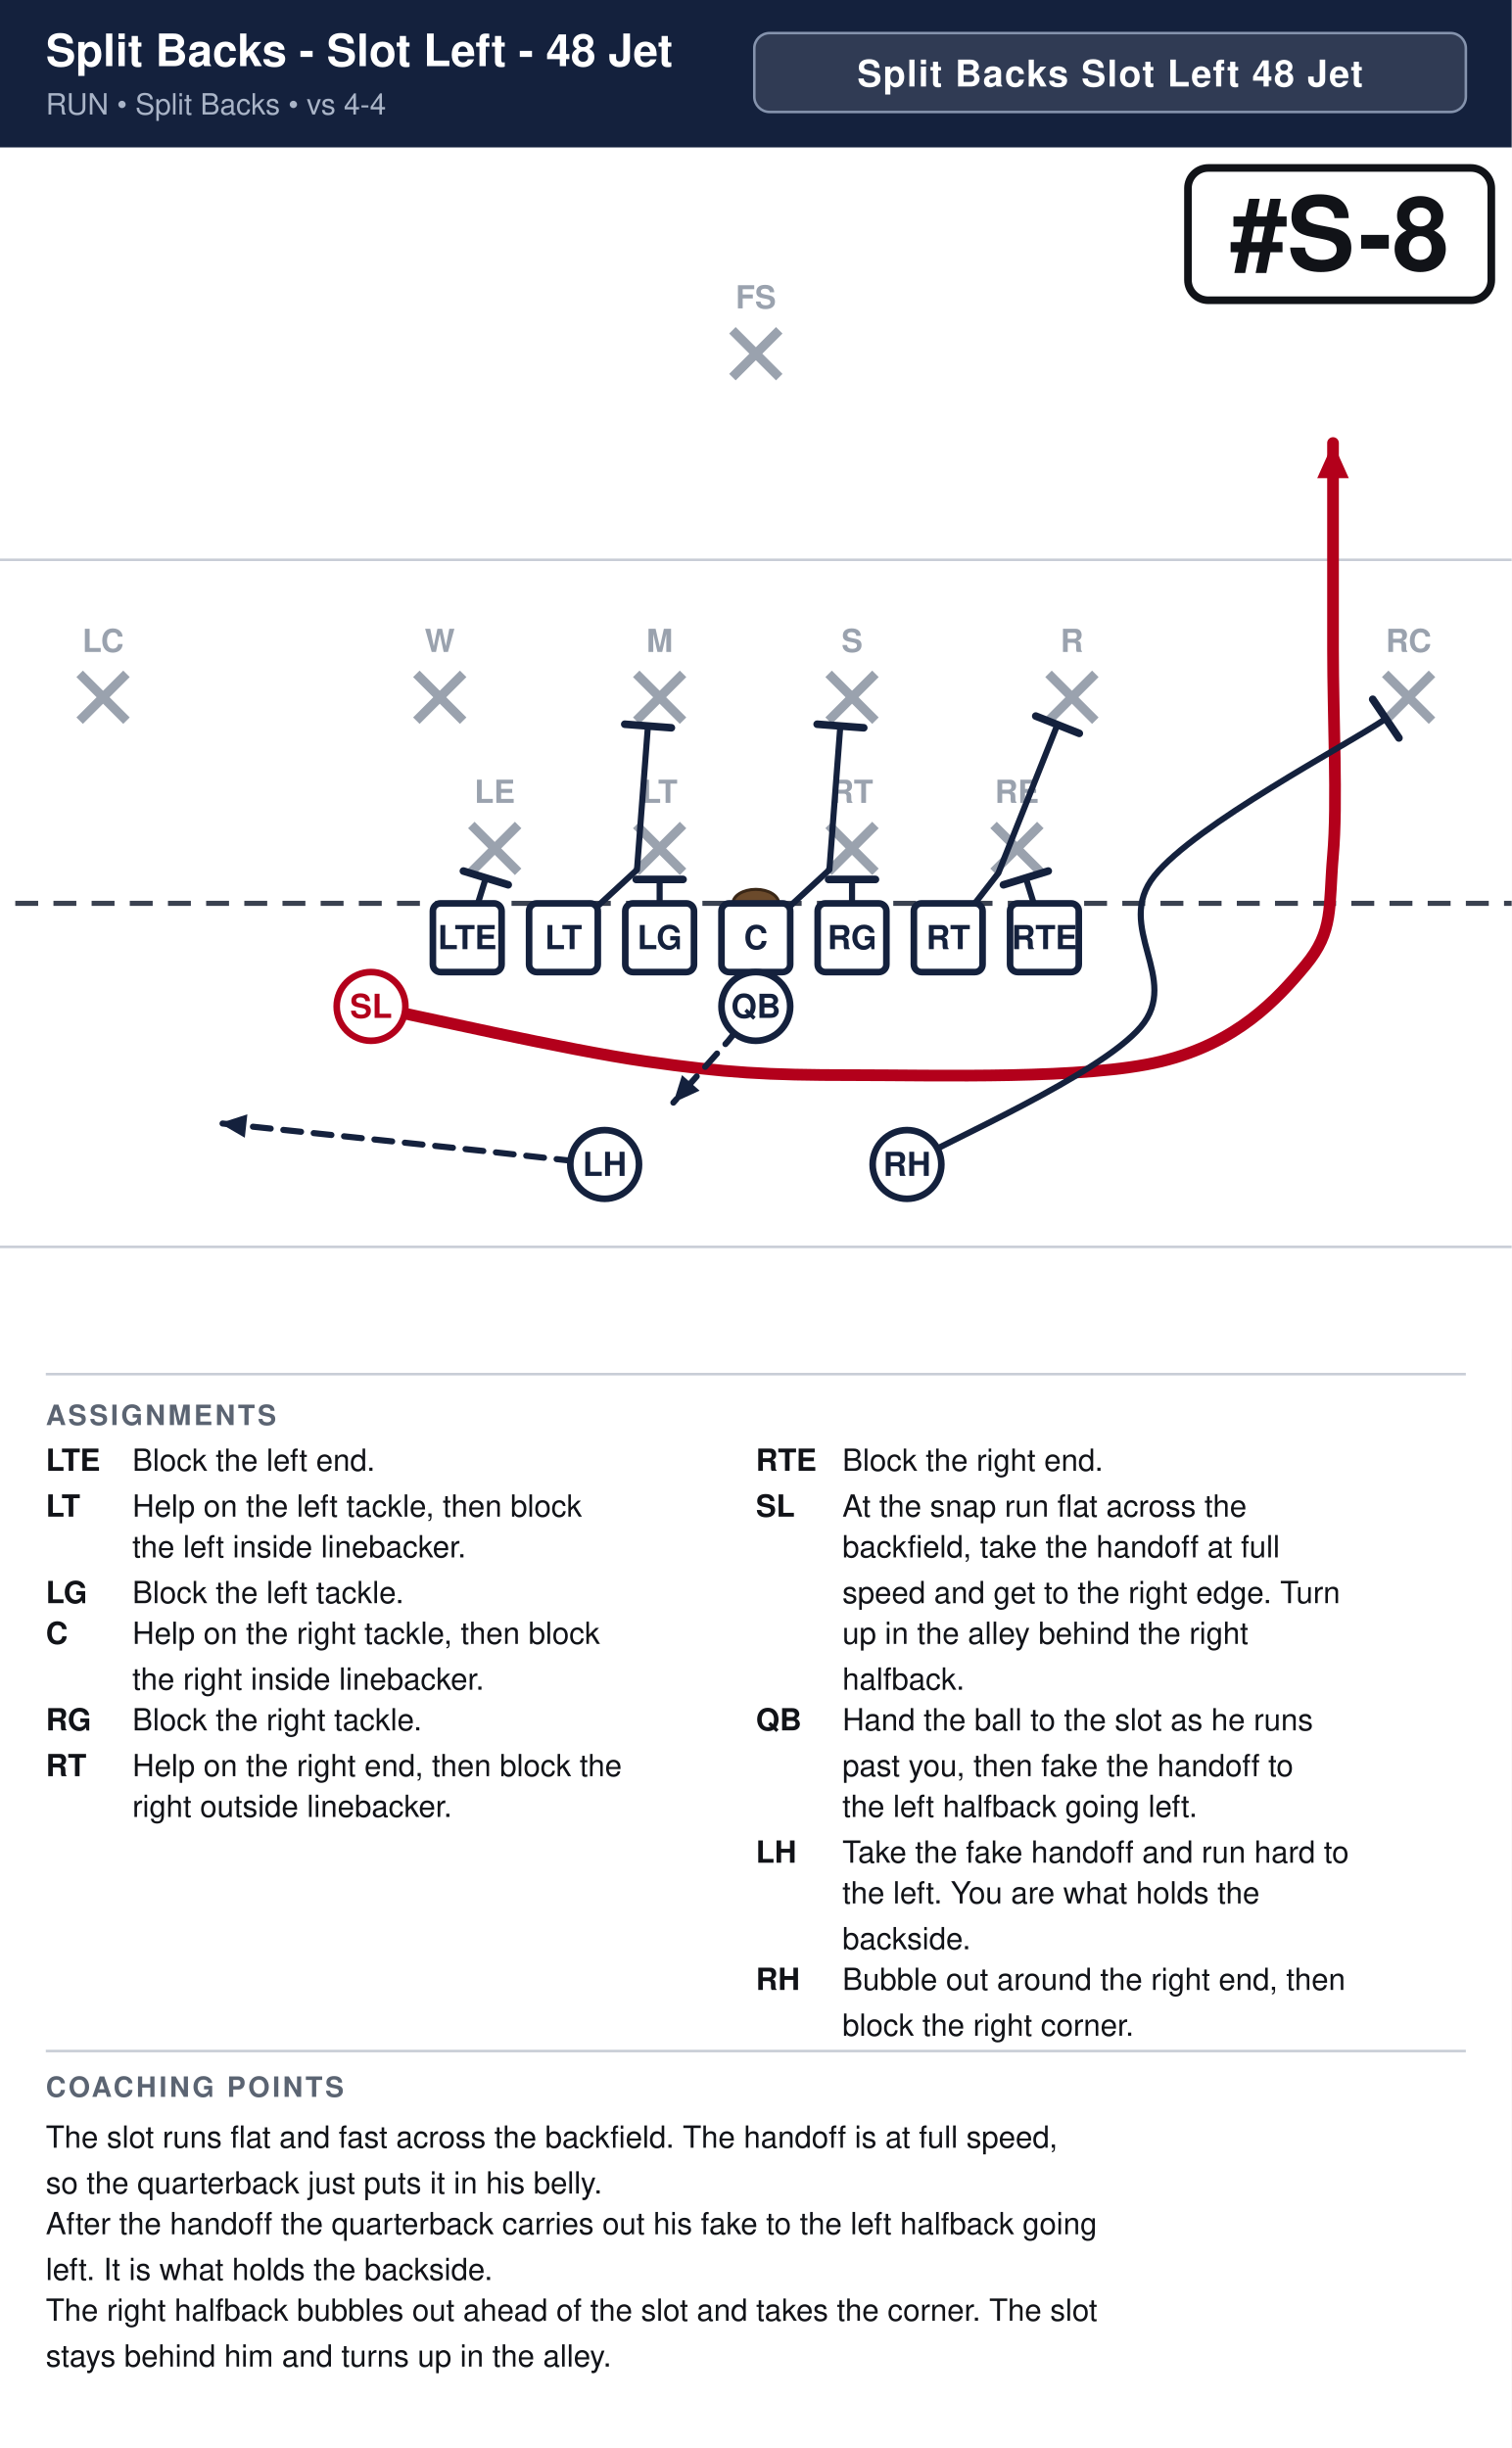
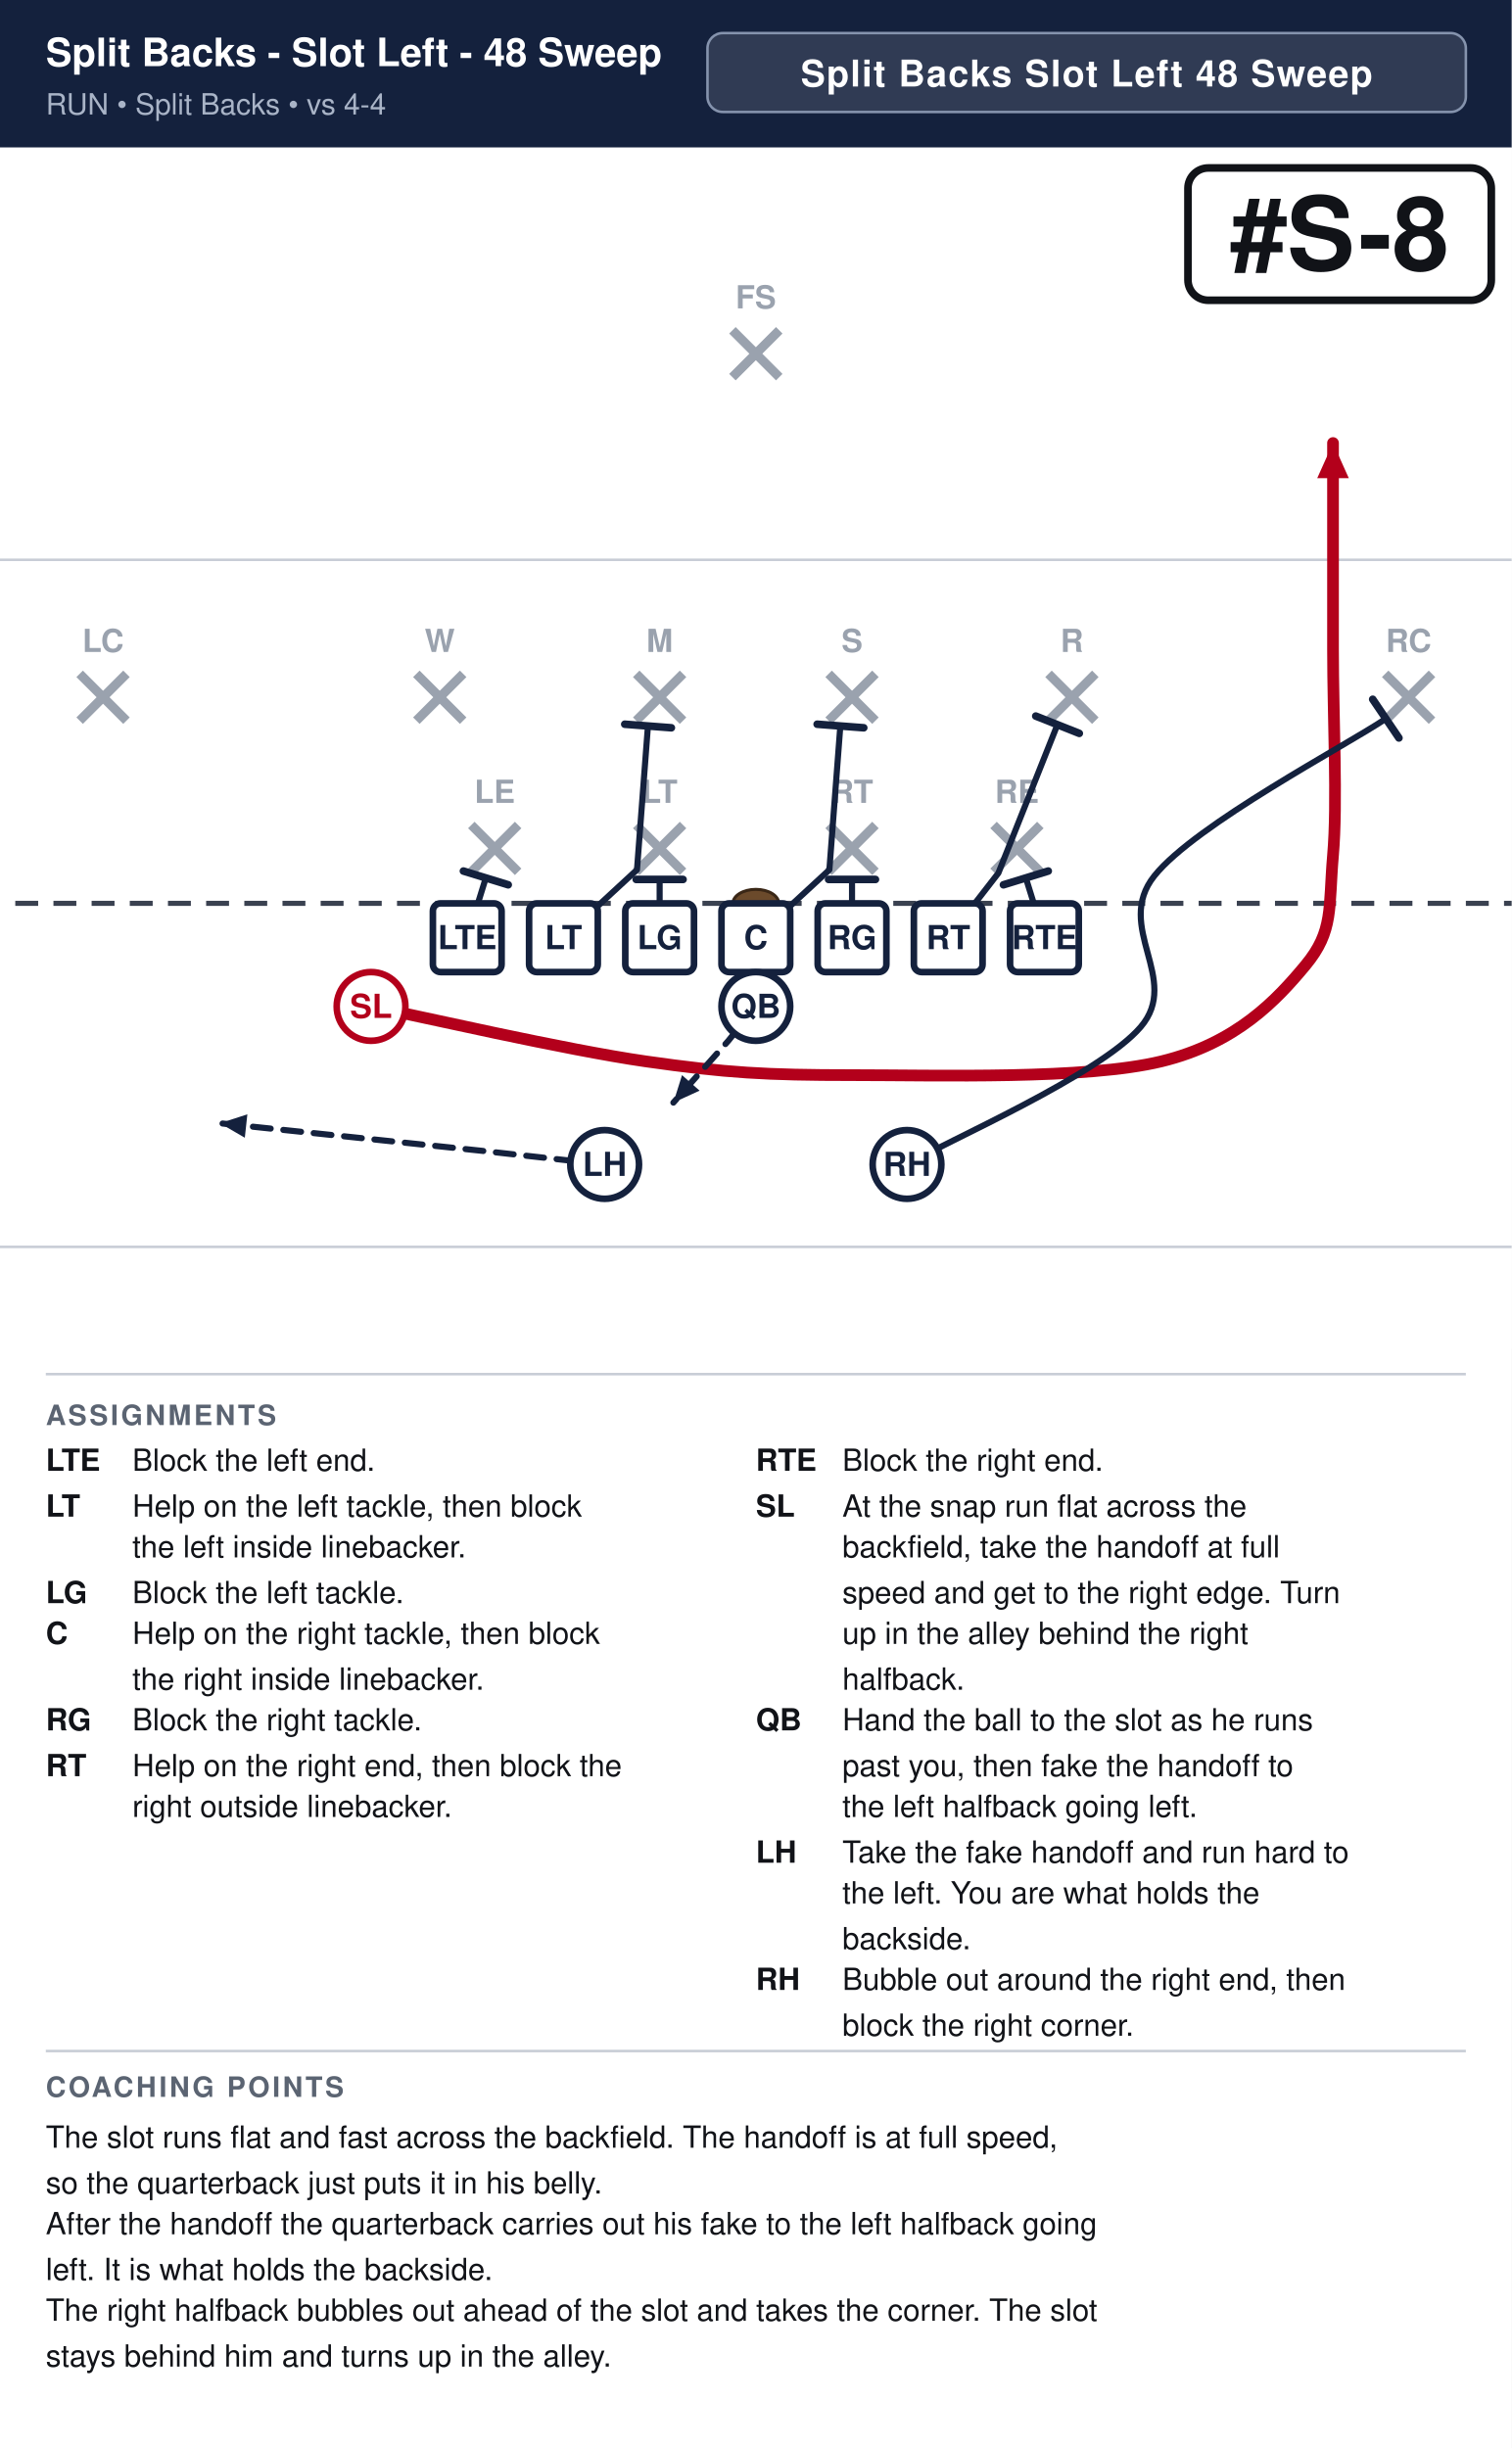
<svg xmlns="http://www.w3.org/2000/svg" width="594" height="962" viewBox="0 0 594 962" font-family="Segoe UI, Helvetica, Arial, sans-serif">
  <rect width="100%" height="100%" fill="#ffffff" />
  <rect x="0" y="0" width="594" height="58" fill="#14213d" />
-   <text x="18" y="26" font-size="17.6" font-weight="700" fill="#ffffff">Split Backs - Slot Left - 48 Jet</text>
+   <text x="18" y="26" font-size="15.4" font-weight="700" fill="#ffffff">Split Backs - Slot Left - 48 Sweep</text>
  <text x="18" y="45" font-size="11.5" fill="#a9b4c7">RUN  •  Split Backs  •  vs 4-4</text>
-   <rect x="296.4" y="13" width="279.6" height="31" rx="6" fill="#ffffff" fill-opacity="0.12" stroke="#8593ad" stroke-width="1" />
-   <text x="436.2" y="34" text-anchor="middle" font-size="14.5" font-weight="700" fill="#ffffff" letter-spacing="0.5">Split Backs Slot Left 48 Jet</text>
+   <rect x="278.0" y="13" width="298.0" height="31" rx="6" fill="#ffffff" fill-opacity="0.12" stroke="#8593ad" stroke-width="1" />
+   <text x="427.0" y="34" text-anchor="middle" font-size="14.5" font-weight="700" fill="#ffffff" letter-spacing="0.5">Split Backs Slot Left 48 Sweep</text>
  <clipPath id="fieldclip">
    <rect x="0" y="58" width="594" height="472" />
  </clipPath>
  <g clip-path="url(#fieldclip)">
    <g transform="translate(-54.0,31.0)">
      <rect x="0" y="0" width="702" height="513" fill="#ffffff" />
      <line x1="0" y1="459.0" x2="702" y2="459.0" stroke="#c8cdd6" stroke-width="1" />
      <line x1="0" y1="189.0" x2="702" y2="189.0" stroke="#c8cdd6" stroke-width="1" />
      <line x1="0" y1="324.0" x2="702" y2="324.0" stroke="#3a4150" stroke-width="2" stroke-dasharray="9 6" />
      <ellipse cx="351.0" cy="324.0" rx="9" ry="5.5" fill="#6b4a2b" stroke="#3a2716" stroke-width="1.2" />
      <line x1="239.2" y1="293.2" x2="257.6" y2="311.6" stroke="#9aa2ae" stroke-width="3.6" />
      <line x1="257.6" y1="293.2" x2="239.2" y2="311.6" stroke="#9aa2ae" stroke-width="3.6" />
      <text x="248.4" y="284.5" text-anchor="middle" font-size="12.5" fill="#9aa2ae" font-weight="600">LE</text>
      <line x1="304.0" y1="293.2" x2="322.4" y2="311.6" stroke="#9aa2ae" stroke-width="3.6" />
      <line x1="322.4" y1="293.2" x2="304.0" y2="311.6" stroke="#9aa2ae" stroke-width="3.6" />
      <text x="313.2" y="284.5" text-anchor="middle" font-size="12.5" fill="#9aa2ae" font-weight="600">LT</text>
      <line x1="379.6" y1="293.2" x2="398.0" y2="311.6" stroke="#9aa2ae" stroke-width="3.6" />
      <line x1="398.0" y1="293.2" x2="379.6" y2="311.6" stroke="#9aa2ae" stroke-width="3.6" />
      <text x="388.8" y="284.5" text-anchor="middle" font-size="12.5" fill="#9aa2ae" font-weight="600">RT</text>
      <line x1="444.4" y1="293.2" x2="462.8" y2="311.6" stroke="#9aa2ae" stroke-width="3.6" />
      <line x1="462.8" y1="293.2" x2="444.4" y2="311.6" stroke="#9aa2ae" stroke-width="3.6" />
      <text x="453.6" y="284.5" text-anchor="middle" font-size="12.5" fill="#9aa2ae" font-weight="600">RE</text>
      <line x1="217.6" y1="233.8" x2="236.0" y2="252.2" stroke="#9aa2ae" stroke-width="3.6" />
      <line x1="236.0" y1="233.8" x2="217.6" y2="252.2" stroke="#9aa2ae" stroke-width="3.6" />
      <text x="226.8" y="225.2" text-anchor="middle" font-size="12.5" fill="#9aa2ae" font-weight="600">W</text>
      <line x1="304.0" y1="233.8" x2="322.4" y2="252.2" stroke="#9aa2ae" stroke-width="3.6" />
      <line x1="322.4" y1="233.8" x2="304.0" y2="252.2" stroke="#9aa2ae" stroke-width="3.6" />
      <text x="313.2" y="225.2" text-anchor="middle" font-size="12.5" fill="#9aa2ae" font-weight="600">M</text>
      <line x1="379.6" y1="233.8" x2="398.0" y2="252.2" stroke="#9aa2ae" stroke-width="3.6" />
      <line x1="398.0" y1="233.8" x2="379.6" y2="252.2" stroke="#9aa2ae" stroke-width="3.6" />
      <text x="388.8" y="225.2" text-anchor="middle" font-size="12.5" fill="#9aa2ae" font-weight="600">S</text>
      <line x1="466.0" y1="233.8" x2="484.4" y2="252.2" stroke="#9aa2ae" stroke-width="3.6" />
      <line x1="484.4" y1="233.8" x2="466.0" y2="252.2" stroke="#9aa2ae" stroke-width="3.6" />
      <text x="475.2" y="225.2" text-anchor="middle" font-size="12.5" fill="#9aa2ae" font-weight="600">R</text>
      <line x1="85.3" y1="233.8" x2="103.7" y2="252.2" stroke="#9aa2ae" stroke-width="3.6" />
      <line x1="103.7" y1="233.8" x2="85.3" y2="252.2" stroke="#9aa2ae" stroke-width="3.6" />
      <text x="94.5" y="225.2" text-anchor="middle" font-size="12.5" fill="#9aa2ae" font-weight="600">LC</text>
      <line x1="598.3" y1="233.8" x2="616.7" y2="252.2" stroke="#9aa2ae" stroke-width="3.6" />
      <line x1="616.7" y1="233.8" x2="598.3" y2="252.2" stroke="#9aa2ae" stroke-width="3.6" />
      <text x="607.5" y="225.2" text-anchor="middle" font-size="12.5" fill="#9aa2ae" font-weight="600">RC</text>
      <line x1="341.8" y1="98.8" x2="360.2" y2="117.2" stroke="#9aa2ae" stroke-width="3.6" />
      <line x1="360.2" y1="98.8" x2="341.8" y2="117.2" stroke="#9aa2ae" stroke-width="3.6" />
      <text x="351.0" y="90.2" text-anchor="middle" font-size="12.5" fill="#9aa2ae" font-weight="600">FS</text>
      <path d="M464.4,337.5 L457.1,314.0" fill="none" stroke="#14213d" stroke-width="2.4" stroke-linecap="round" stroke-linejoin="round" />
      <line x1="448.3" y1="316.7" x2="465.9" y2="311.3" stroke="#14213d" stroke-width="3.0" stroke-linecap="round" />
      <path d="M426.6,337.5 L446.3,312.1 L469.5,253.8" fill="none" stroke="#14213d" stroke-width="2.4" stroke-linecap="round" stroke-linejoin="round" />
      <line x1="461.0" y1="250.4" x2="478.1" y2="257.2" stroke="#14213d" stroke-width="3.0" stroke-linecap="round" />
      <path d="M388.8,337.5 L388.8,314.6" fill="none" stroke="#14213d" stroke-width="2.4" stroke-linecap="round" stroke-linejoin="round" />
      <line x1="379.6" y1="314.6" x2="398.0" y2="314.6" stroke="#14213d" stroke-width="3.0" stroke-linecap="round" />
      <path d="M351.0,337.5 L379.9,310.8 L384.2,254.3" fill="none" stroke="#14213d" stroke-width="2.4" stroke-linecap="round" stroke-linejoin="round" />
      <line x1="375.1" y1="253.6" x2="393.4" y2="255.0" stroke="#14213d" stroke-width="3.0" stroke-linecap="round" />
      <path d="M313.2,337.5 L313.2,314.6" fill="none" stroke="#14213d" stroke-width="2.4" stroke-linecap="round" stroke-linejoin="round" />
      <line x1="304.0" y1="314.6" x2="322.4" y2="314.6" stroke="#14213d" stroke-width="3.0" stroke-linecap="round" />
      <path d="M275.4,337.5 L304.3,310.8 L308.6,254.3" fill="none" stroke="#14213d" stroke-width="2.4" stroke-linecap="round" stroke-linejoin="round" />
      <line x1="299.5" y1="253.6" x2="317.8" y2="255.0" stroke="#14213d" stroke-width="3.0" stroke-linecap="round" />
      <path d="M237.6,337.5 L244.9,314.0" fill="none" stroke="#14213d" stroke-width="2.4" stroke-linecap="round" stroke-linejoin="round" />
      <line x1="236.1" y1="311.3" x2="253.7" y2="316.7" stroke="#14213d" stroke-width="3.0" stroke-linecap="round" />
      <path d="M199.8,364.5 C217.8,368.1 276.3,381.6 307.8,386.1 C339.3,390.6 355.1,391.5 388.8,391.5 C422.6,391.5 480.6,393.3 510.3,386.1 C540.0,378.9 555.8,361.8 567.0,348.3 C578.2,334.8 576.0,325.8 577.8,305.1 C579.6,284.4 577.8,251.1 577.8,224.1 C577.8,197.1 577.8,156.6 577.8,143.1" fill="none" stroke="#b3001b" stroke-width="4.6" stroke-linecap="round" stroke-linejoin="round" />
      <polygon points="577.8,143.1 584.0,156.9 571.6,156.9" fill="#b3001b" />
      <path d="M351.0,364.5 L340.2,378.0 L318.6,402.3" fill="none" stroke="#14213d" stroke-width="2.4" stroke-linecap="round" stroke-linejoin="round" stroke-dasharray="7 5" />
      <polygon points="318.6,402.3 322.0,391.5 328.9,397.6" fill="#14213d" />
      <path d="M410.4,426.6 C425.7,417.6 486.0,391.5 502.2,372.6 C518.4,353.7 491.5,333.4 507.6,313.2 C523.7,293.0 583.4,261.7 598.6,251.4" fill="none" stroke="#14213d" stroke-width="2.4" stroke-linecap="round" stroke-linejoin="round" />
      <line x1="593.4" y1="243.8" x2="603.7" y2="259.0" stroke="#14213d" stroke-width="3.0" stroke-linecap="round" />
      <path d="M291.6,426.6 L243.0,421.2 L140.4,410.4" fill="none" stroke="#14213d" stroke-width="2.4" stroke-linecap="round" stroke-linejoin="round" stroke-dasharray="7 5" />
      <polygon points="140.4,410.4 151.2,406.9 150.2,416.1" fill="#14213d" />
      <rect x="224.1" y="324.0" width="27.0" height="27.0" rx="3" fill="#ffffff" stroke="#14213d" stroke-width="2.6" />
      <text x="237.6" y="342.0" text-anchor="middle" font-size="13" font-weight="700" fill="#14213d">LTE</text>
      <rect x="261.9" y="324.0" width="27.0" height="27.0" rx="3" fill="#ffffff" stroke="#14213d" stroke-width="2.6" />
      <text x="275.4" y="342.0" text-anchor="middle" font-size="13" font-weight="700" fill="#14213d">LT</text>
      <rect x="299.7" y="324.0" width="27.0" height="27.0" rx="3" fill="#ffffff" stroke="#14213d" stroke-width="2.6" />
      <text x="313.2" y="342.0" text-anchor="middle" font-size="13" font-weight="700" fill="#14213d">LG</text>
      <rect x="337.5" y="324.0" width="27.0" height="27.0" rx="3" fill="#ffffff" stroke="#14213d" stroke-width="2.6" />
      <text x="351.0" y="342.0" text-anchor="middle" font-size="13" font-weight="700" fill="#14213d">C</text>
      <rect x="375.3" y="324.0" width="27.0" height="27.0" rx="3" fill="#ffffff" stroke="#14213d" stroke-width="2.6" />
      <text x="388.8" y="342.0" text-anchor="middle" font-size="13" font-weight="700" fill="#14213d">RG</text>
      <rect x="413.1" y="324.0" width="27.0" height="27.0" rx="3" fill="#ffffff" stroke="#14213d" stroke-width="2.6" />
      <text x="426.6" y="342.0" text-anchor="middle" font-size="13" font-weight="700" fill="#14213d">RT</text>
      <rect x="450.9" y="324.0" width="27.0" height="27.0" rx="3" fill="#ffffff" stroke="#14213d" stroke-width="2.6" />
      <text x="464.4" y="342.0" text-anchor="middle" font-size="13" font-weight="700" fill="#14213d">RTE</text>
      <circle cx="199.8" cy="364.5" r="13.5" fill="#ffffff" stroke="#b3001b" stroke-width="2.6" />
      <text x="199.8" y="369.0" text-anchor="middle" font-size="13" font-weight="700" fill="#b3001b">SL</text>
      <circle cx="351.0" cy="364.5" r="13.5" fill="#ffffff" stroke="#14213d" stroke-width="2.6" />
      <text x="351.0" y="369.0" text-anchor="middle" font-size="13" font-weight="700" fill="#14213d">QB</text>
      <circle cx="291.6" cy="426.6" r="13.5" fill="#ffffff" stroke="#14213d" stroke-width="2.6" />
      <text x="291.6" y="431.1" text-anchor="middle" font-size="13" font-weight="700" fill="#14213d">LH</text>
      <circle cx="410.4" cy="426.6" r="13.5" fill="#ffffff" stroke="#14213d" stroke-width="2.6" />
      <text x="410.4" y="431.1" text-anchor="middle" font-size="13" font-weight="700" fill="#14213d">RH</text>
      <rect x="520.8" y="35.0" width="119.2" height="52.0" rx="8" fill="#ffffff" stroke="#111318" stroke-width="3" />
      <text x="580.4" y="75.0" text-anchor="middle" font-size="40" font-weight="800" fill="#111318">#S-8</text>
    </g>
  </g>
  <line x1="18" y1="540" x2="576" y2="540" stroke="#c8cdd6" stroke-width="1" />
  <text x="18" y="560" font-size="11" font-weight="700" fill="#5b6472" letter-spacing="1">ASSIGNMENTS</text>
  <text x="18" y="578" font-size="12" font-weight="700" fill="#111318">LTE</text>
  <text x="52" y="578" font-size="12" fill="#111318">Block the left end.</text>
  <text x="18" y="596" font-size="12" font-weight="700" fill="#111318">LT</text>
  <text x="52" y="596" font-size="12" fill="#111318">Help on the left tackle, then block</text>
  <text x="52" y="612" font-size="12" fill="#111318">the left inside linebacker.</text>
  <text x="18" y="630" font-size="12" font-weight="700" fill="#111318">LG</text>
  <text x="52" y="630" font-size="12" fill="#111318">Block the left tackle.</text>
  <text x="18" y="646" font-size="12" font-weight="700" fill="#111318">C</text>
  <text x="52" y="646" font-size="12" fill="#111318">Help on the right tackle, then block</text>
  <text x="52" y="664" font-size="12" fill="#111318">the right inside linebacker.</text>
  <text x="18" y="680" font-size="12" font-weight="700" fill="#111318">RG</text>
  <text x="52" y="680" font-size="12" fill="#111318">Block the right tackle.</text>
  <text x="18" y="698" font-size="12" font-weight="700" fill="#111318">RT</text>
  <text x="52" y="698" font-size="12" fill="#111318">Help on the right end, then block the</text>
  <text x="52" y="714" font-size="12" fill="#111318">right outside linebacker.</text>
  <text x="297" y="578" font-size="12" font-weight="700" fill="#111318">RTE</text>
  <text x="331" y="578" font-size="12" fill="#111318">Block the right end.</text>
  <text x="297" y="596" font-size="12" font-weight="700" fill="#111318">SL</text>
  <text x="331" y="596" font-size="12" fill="#111318">At the snap run flat across the</text>
  <text x="331" y="612" font-size="12" fill="#111318">backfield, take the handoff at full</text>
  <text x="331" y="630" font-size="12" fill="#111318">speed and get to the right edge. Turn</text>
  <text x="331" y="646" font-size="12" fill="#111318">up in the alley behind the right</text>
  <text x="331" y="664" font-size="12" fill="#111318">halfback.</text>
  <text x="297" y="680" font-size="12" font-weight="700" fill="#111318">QB</text>
  <text x="331" y="680" font-size="12" fill="#111318">Hand the ball to the slot as he runs</text>
  <text x="331" y="698" font-size="12" fill="#111318">past you, then fake the handoff to</text>
  <text x="331" y="714" font-size="12" fill="#111318">the left halfback going left.</text>
  <text x="297" y="732" font-size="12" font-weight="700" fill="#111318">LH</text>
  <text x="331" y="732" font-size="12" fill="#111318">Take the fake handoff and run hard to</text>
  <text x="331" y="748" font-size="12" fill="#111318">the left. You are what holds the</text>
  <text x="331" y="766" font-size="12" fill="#111318">backside.</text>
  <text x="297" y="782" font-size="12" font-weight="700" fill="#111318">RH</text>
  <text x="331" y="782" font-size="12" fill="#111318">Bubble out around the right end, then</text>
  <text x="331" y="800" font-size="12" fill="#111318">block the right corner.</text>
  <line x1="18" y1="806" x2="576" y2="806" stroke="#c8cdd6" stroke-width="1" />
  <text x="18" y="824" font-size="11" font-weight="700" fill="#5b6472" letter-spacing="1">COACHING POINTS</text>
  <text x="18" y="844" font-size="12" fill="#111318">The slot runs flat and fast across the backfield. The handoff is at full speed,</text>
  <text x="18" y="862" font-size="12" fill="#111318">so the quarterback just puts it in his belly.</text>
  <text x="18" y="878" font-size="12" fill="#111318">After the handoff the quarterback carries out his fake to the left halfback going</text>
  <text x="18" y="896" font-size="12" fill="#111318">left. It is what holds the backside.</text>
  <text x="18" y="912" font-size="12" fill="#111318">The right halfback bubbles out ahead of the slot and takes the corner. The slot</text>
  <text x="18" y="930" font-size="12" fill="#111318">stays behind him and turns up in the alley.</text>
</svg>
